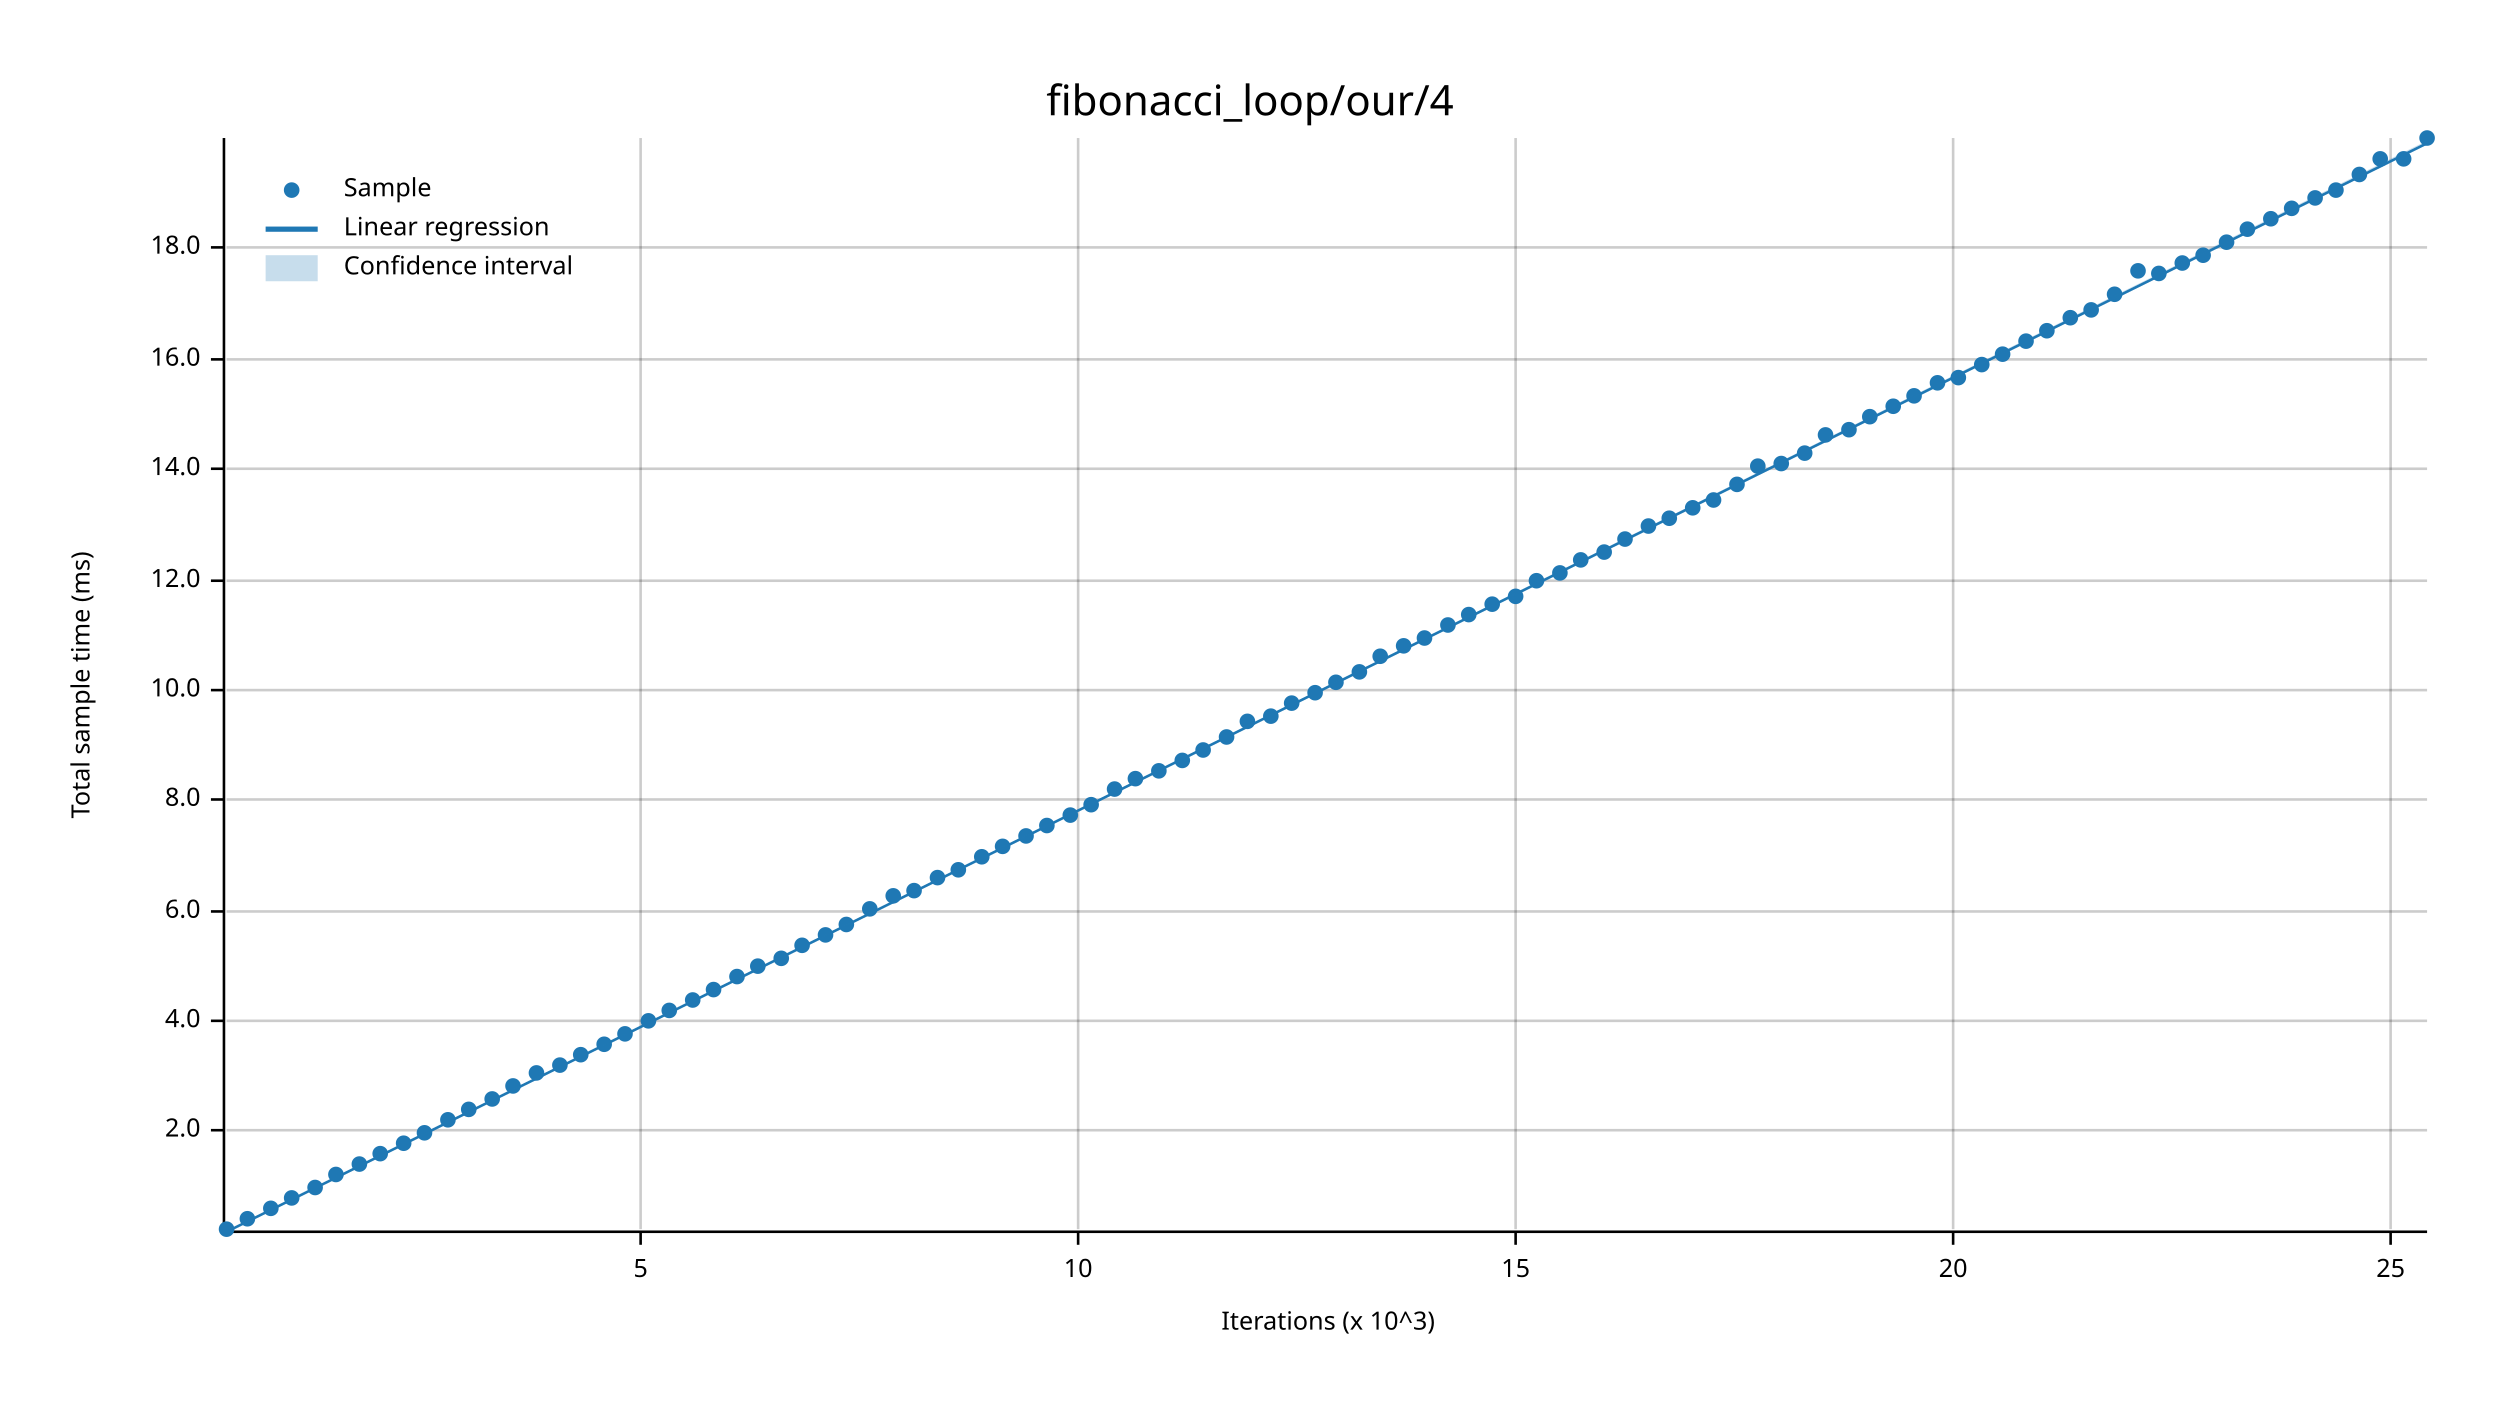
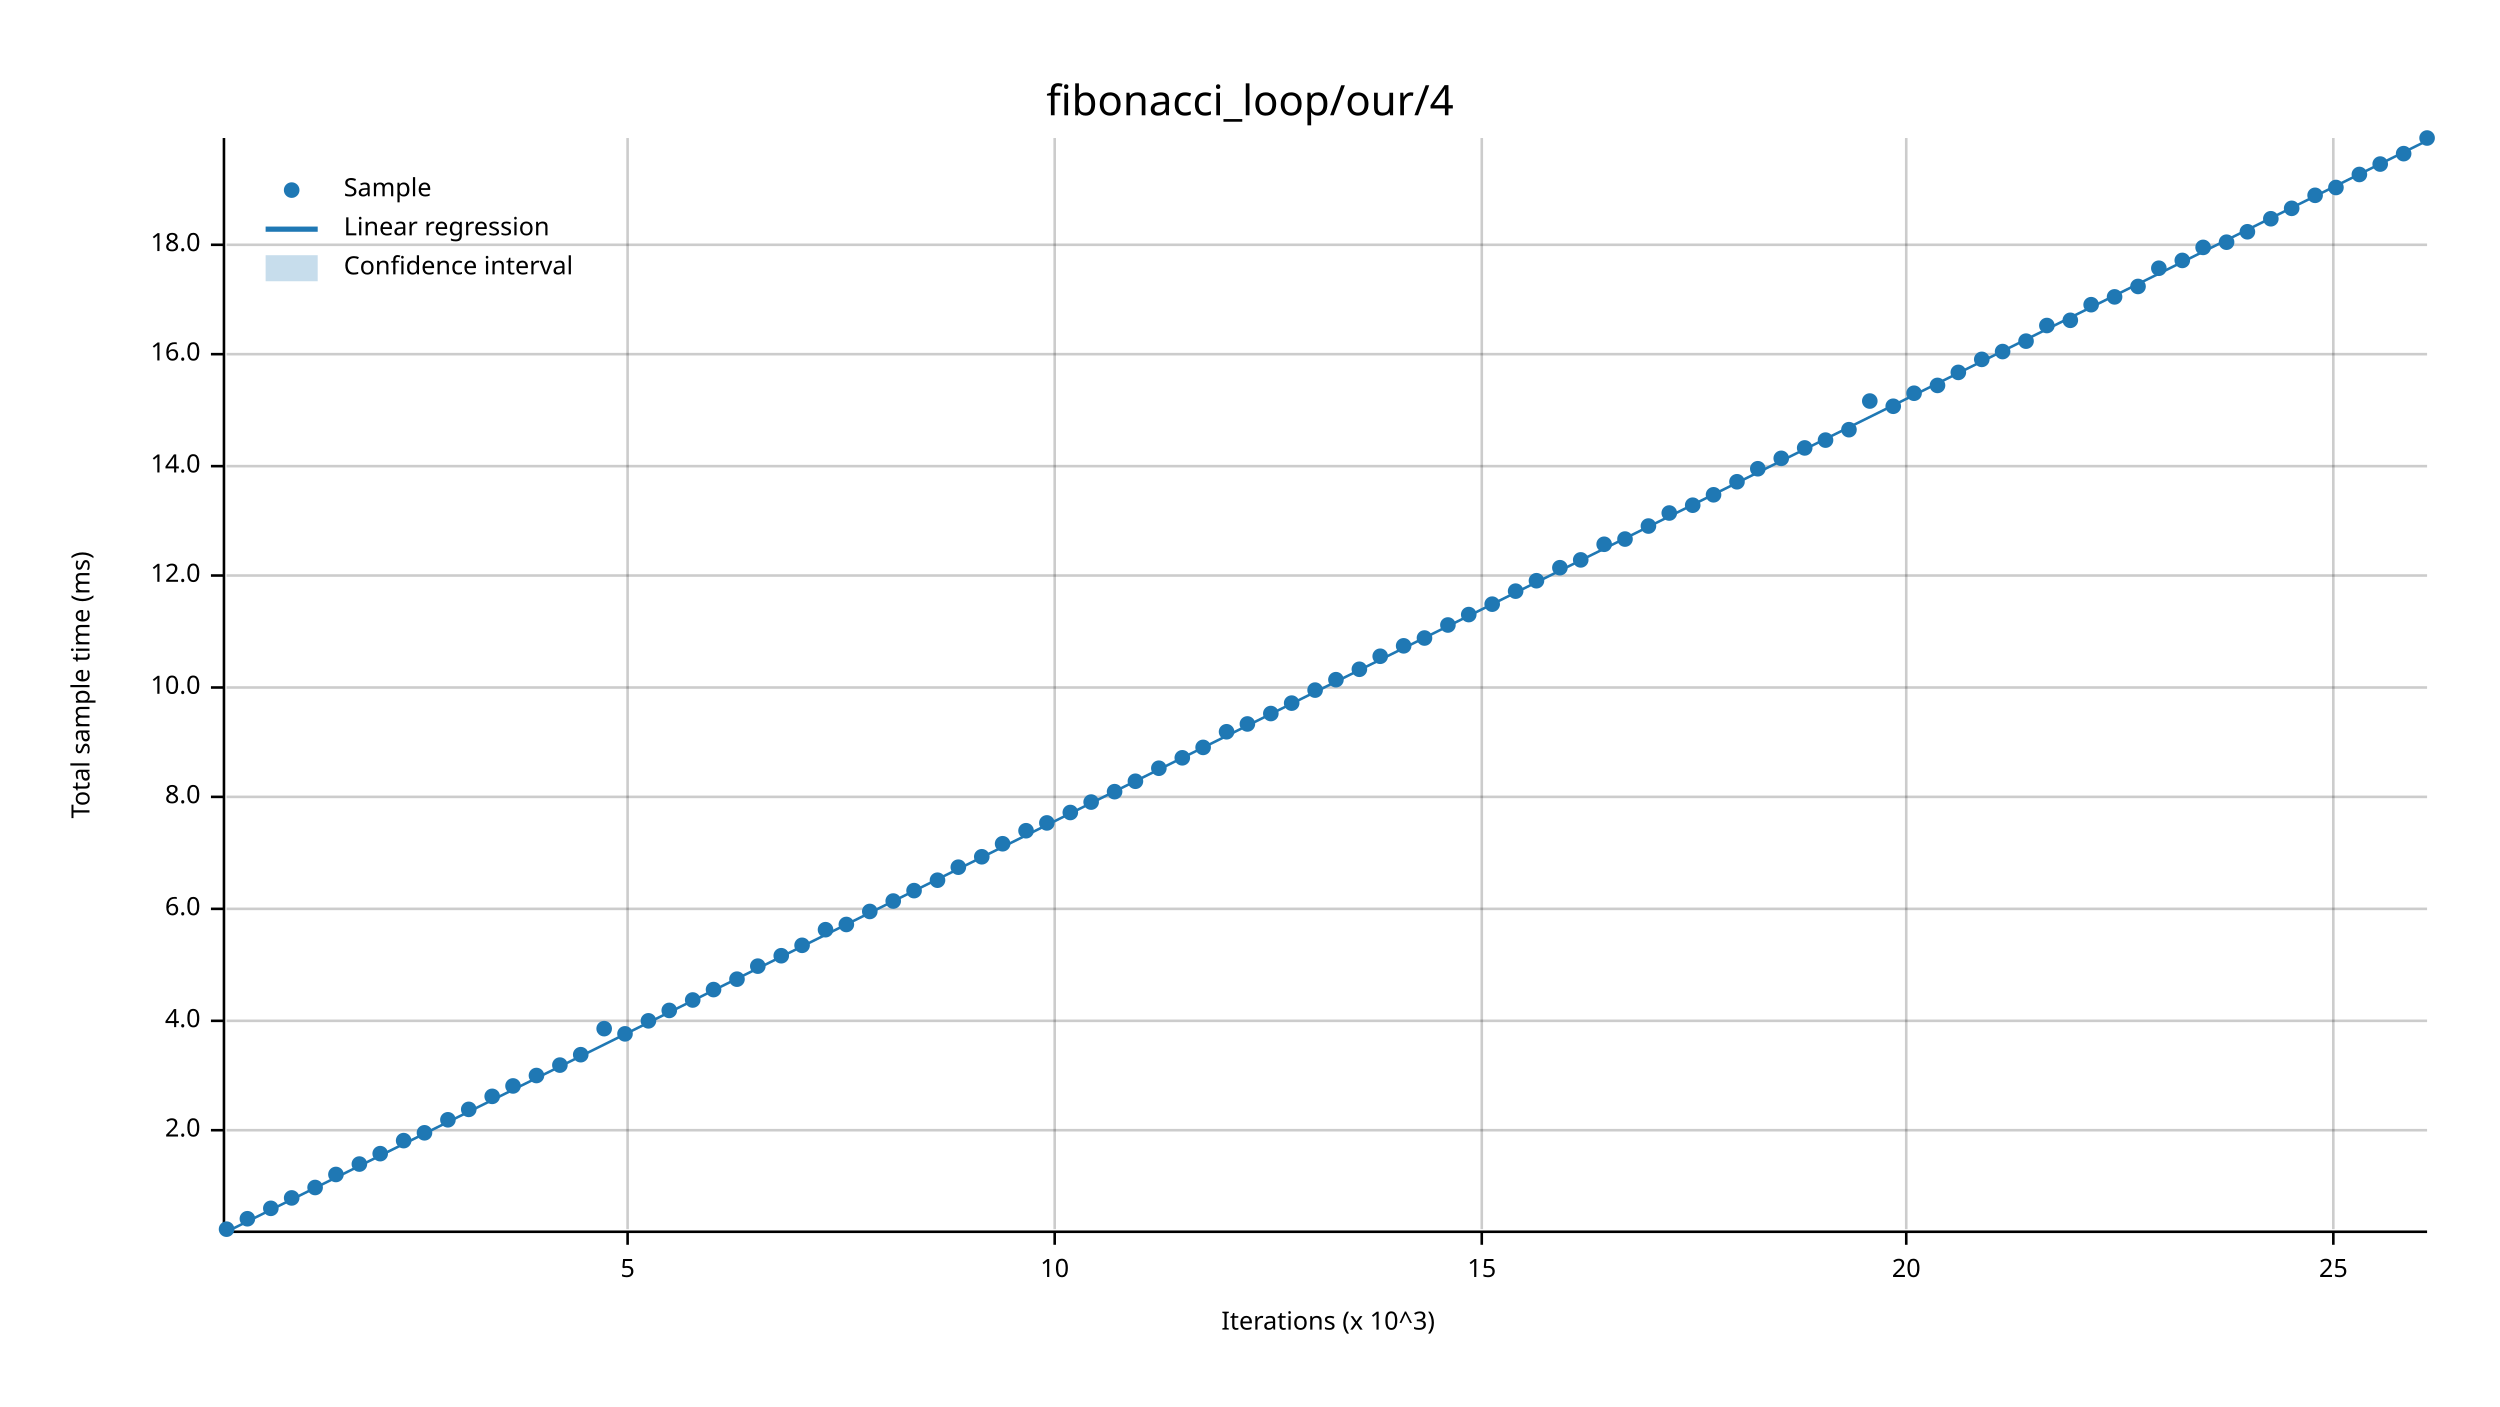
<svg xmlns="http://www.w3.org/2000/svg" width="960" height="540" viewBox="0 0 960 540">
  <text x="480" y="32" dy="0.76em" text-anchor="middle" font-family="sans-serif" font-size="16.129" opacity="1" fill="#000000">
fibonacci_loop/our/4
</text>
  <text x="27" y="263" dy="0.76em" text-anchor="middle" font-family="sans-serif" font-size="9.677" opacity="1" fill="#000000" transform="rotate(270, 27, 263)">
Total sample time (ms)
</text>
  <text x="510" y="513" dy="-0.5ex" text-anchor="middle" font-family="sans-serif" font-size="9.677" opacity="1" fill="#000000">
Iterations (x 10^3)
</text>
-   <line opacity="0.2" stroke="#000000" stroke-width="1" x1="246" y1="472" x2="246" y2="53" />
-   <line opacity="0.2" stroke="#000000" stroke-width="1" x1="414" y1="472" x2="414" y2="53" />
-   <line opacity="0.2" stroke="#000000" stroke-width="1" x1="582" y1="472" x2="582" y2="53" />
-   <line opacity="0.2" stroke="#000000" stroke-width="1" x1="750" y1="472" x2="750" y2="53" />
-   <line opacity="0.2" stroke="#000000" stroke-width="1" x1="918" y1="472" x2="918" y2="53" />
+   <line opacity="0.2" stroke="#000000" stroke-width="1" x1="241" y1="472" x2="241" y2="53" />
+   <line opacity="0.2" stroke="#000000" stroke-width="1" x1="405" y1="472" x2="405" y2="53" />
+   <line opacity="0.2" stroke="#000000" stroke-width="1" x1="569" y1="472" x2="569" y2="53" />
+   <line opacity="0.2" stroke="#000000" stroke-width="1" x1="732" y1="472" x2="732" y2="53" />
+   <line opacity="0.2" stroke="#000000" stroke-width="1" x1="896" y1="472" x2="896" y2="53" />
  <line opacity="0.2" stroke="#000000" stroke-width="1" x1="87" y1="434" x2="932" y2="434" />
  <line opacity="0.2" stroke="#000000" stroke-width="1" x1="87" y1="392" x2="932" y2="392" />
-   <line opacity="0.2" stroke="#000000" stroke-width="1" x1="87" y1="350" x2="932" y2="350" />
-   <line opacity="0.2" stroke="#000000" stroke-width="1" x1="87" y1="307" x2="932" y2="307" />
-   <line opacity="0.2" stroke="#000000" stroke-width="1" x1="87" y1="265" x2="932" y2="265" />
-   <line opacity="0.2" stroke="#000000" stroke-width="1" x1="87" y1="223" x2="932" y2="223" />
-   <line opacity="0.2" stroke="#000000" stroke-width="1" x1="87" y1="180" x2="932" y2="180" />
-   <line opacity="0.2" stroke="#000000" stroke-width="1" x1="87" y1="138" x2="932" y2="138" />
-   <line opacity="0.2" stroke="#000000" stroke-width="1" x1="87" y1="95" x2="932" y2="95" />
+   <line opacity="0.2" stroke="#000000" stroke-width="1" x1="87" y1="349" x2="932" y2="349" />
+   <line opacity="0.2" stroke="#000000" stroke-width="1" x1="87" y1="306" x2="932" y2="306" />
+   <line opacity="0.2" stroke="#000000" stroke-width="1" x1="87" y1="264" x2="932" y2="264" />
+   <line opacity="0.2" stroke="#000000" stroke-width="1" x1="87" y1="221" x2="932" y2="221" />
+   <line opacity="0.2" stroke="#000000" stroke-width="1" x1="87" y1="179" x2="932" y2="179" />
+   <line opacity="0.2" stroke="#000000" stroke-width="1" x1="87" y1="136" x2="932" y2="136" />
+   <line opacity="0.2" stroke="#000000" stroke-width="1" x1="87" y1="94" x2="932" y2="94" />
  <polyline fill="none" opacity="1" stroke="#000000" stroke-width="1" points="86,53 86,472 " />
  <text x="77" y="434" dy="0.5ex" text-anchor="end" font-family="sans-serif" font-size="9.677" opacity="1" fill="#000000">
2.0
</text>
  <polyline fill="none" opacity="1" stroke="#000000" stroke-width="1" points="81,434 86,434 " />
  <text x="77" y="392" dy="0.5ex" text-anchor="end" font-family="sans-serif" font-size="9.677" opacity="1" fill="#000000">
4.0
</text>
  <polyline fill="none" opacity="1" stroke="#000000" stroke-width="1" points="81,392 86,392 " />
-   <text x="77" y="350" dy="0.5ex" text-anchor="end" font-family="sans-serif" font-size="9.677" opacity="1" fill="#000000">
+   <text x="77" y="349" dy="0.5ex" text-anchor="end" font-family="sans-serif" font-size="9.677" opacity="1" fill="#000000">
6.0
</text>
-   <polyline fill="none" opacity="1" stroke="#000000" stroke-width="1" points="81,350 86,350 " />
-   <text x="77" y="307" dy="0.5ex" text-anchor="end" font-family="sans-serif" font-size="9.677" opacity="1" fill="#000000">
+   <polyline fill="none" opacity="1" stroke="#000000" stroke-width="1" points="81,349 86,349 " />
+   <text x="77" y="306" dy="0.5ex" text-anchor="end" font-family="sans-serif" font-size="9.677" opacity="1" fill="#000000">
8.0
</text>
-   <polyline fill="none" opacity="1" stroke="#000000" stroke-width="1" points="81,307 86,307 " />
-   <text x="77" y="265" dy="0.5ex" text-anchor="end" font-family="sans-serif" font-size="9.677" opacity="1" fill="#000000">
+   <polyline fill="none" opacity="1" stroke="#000000" stroke-width="1" points="81,306 86,306 " />
+   <text x="77" y="264" dy="0.5ex" text-anchor="end" font-family="sans-serif" font-size="9.677" opacity="1" fill="#000000">
10.0
</text>
-   <polyline fill="none" opacity="1" stroke="#000000" stroke-width="1" points="81,265 86,265 " />
-   <text x="77" y="223" dy="0.5ex" text-anchor="end" font-family="sans-serif" font-size="9.677" opacity="1" fill="#000000">
+   <polyline fill="none" opacity="1" stroke="#000000" stroke-width="1" points="81,264 86,264 " />
+   <text x="77" y="221" dy="0.5ex" text-anchor="end" font-family="sans-serif" font-size="9.677" opacity="1" fill="#000000">
12.0
</text>
-   <polyline fill="none" opacity="1" stroke="#000000" stroke-width="1" points="81,223 86,223 " />
-   <text x="77" y="180" dy="0.5ex" text-anchor="end" font-family="sans-serif" font-size="9.677" opacity="1" fill="#000000">
+   <polyline fill="none" opacity="1" stroke="#000000" stroke-width="1" points="81,221 86,221 " />
+   <text x="77" y="179" dy="0.5ex" text-anchor="end" font-family="sans-serif" font-size="9.677" opacity="1" fill="#000000">
14.0
</text>
-   <polyline fill="none" opacity="1" stroke="#000000" stroke-width="1" points="81,180 86,180 " />
-   <text x="77" y="138" dy="0.5ex" text-anchor="end" font-family="sans-serif" font-size="9.677" opacity="1" fill="#000000">
+   <polyline fill="none" opacity="1" stroke="#000000" stroke-width="1" points="81,179 86,179 " />
+   <text x="77" y="136" dy="0.5ex" text-anchor="end" font-family="sans-serif" font-size="9.677" opacity="1" fill="#000000">
16.0
</text>
-   <polyline fill="none" opacity="1" stroke="#000000" stroke-width="1" points="81,138 86,138 " />
-   <text x="77" y="95" dy="0.5ex" text-anchor="end" font-family="sans-serif" font-size="9.677" opacity="1" fill="#000000">
+   <polyline fill="none" opacity="1" stroke="#000000" stroke-width="1" points="81,136 86,136 " />
+   <text x="77" y="94" dy="0.5ex" text-anchor="end" font-family="sans-serif" font-size="9.677" opacity="1" fill="#000000">
18.0
</text>
-   <polyline fill="none" opacity="1" stroke="#000000" stroke-width="1" points="81,95 86,95 " />
+   <polyline fill="none" opacity="1" stroke="#000000" stroke-width="1" points="81,94 86,94 " />
  <polyline fill="none" opacity="1" stroke="#000000" stroke-width="1" points="87,473 932,473 " />
-   <text x="246" y="483" dy="0.76em" text-anchor="middle" font-family="sans-serif" font-size="9.677" opacity="1" fill="#000000">
+   <text x="241" y="483" dy="0.76em" text-anchor="middle" font-family="sans-serif" font-size="9.677" opacity="1" fill="#000000">
5
</text>
-   <polyline fill="none" opacity="1" stroke="#000000" stroke-width="1" points="246,473 246,478 " />
-   <text x="414" y="483" dy="0.76em" text-anchor="middle" font-family="sans-serif" font-size="9.677" opacity="1" fill="#000000">
+   <polyline fill="none" opacity="1" stroke="#000000" stroke-width="1" points="241,473 241,478 " />
+   <text x="405" y="483" dy="0.76em" text-anchor="middle" font-family="sans-serif" font-size="9.677" opacity="1" fill="#000000">
10
</text>
-   <polyline fill="none" opacity="1" stroke="#000000" stroke-width="1" points="414,473 414,478 " />
-   <text x="582" y="483" dy="0.76em" text-anchor="middle" font-family="sans-serif" font-size="9.677" opacity="1" fill="#000000">
+   <polyline fill="none" opacity="1" stroke="#000000" stroke-width="1" points="405,473 405,478 " />
+   <text x="569" y="483" dy="0.76em" text-anchor="middle" font-family="sans-serif" font-size="9.677" opacity="1" fill="#000000">
15
</text>
-   <polyline fill="none" opacity="1" stroke="#000000" stroke-width="1" points="582,473 582,478 " />
-   <text x="750" y="483" dy="0.76em" text-anchor="middle" font-family="sans-serif" font-size="9.677" opacity="1" fill="#000000">
+   <polyline fill="none" opacity="1" stroke="#000000" stroke-width="1" points="569,473 569,478 " />
+   <text x="732" y="483" dy="0.76em" text-anchor="middle" font-family="sans-serif" font-size="9.677" opacity="1" fill="#000000">
20
</text>
-   <polyline fill="none" opacity="1" stroke="#000000" stroke-width="1" points="750,473 750,478 " />
-   <text x="918" y="483" dy="0.76em" text-anchor="middle" font-family="sans-serif" font-size="9.677" opacity="1" fill="#000000">
+   <polyline fill="none" opacity="1" stroke="#000000" stroke-width="1" points="732,473 732,478 " />
+   <text x="896" y="483" dy="0.76em" text-anchor="middle" font-family="sans-serif" font-size="9.677" opacity="1" fill="#000000">
25
</text>
-   <polyline fill="none" opacity="1" stroke="#000000" stroke-width="1" points="918,473 918,478 " />
+   <polyline fill="none" opacity="1" stroke="#000000" stroke-width="1" points="896,473 896,478 " />
  <circle cx="87" cy="472" r="3" opacity="1" fill="#1F78B4" stroke="none" stroke-width="1" />
  <circle cx="95" cy="468" r="3" opacity="1" fill="#1F78B4" stroke="none" stroke-width="1" />
  <circle cx="104" cy="464" r="3" opacity="1" fill="#1F78B4" stroke="none" stroke-width="1" />
  <circle cx="112" cy="460" r="3" opacity="1" fill="#1F78B4" stroke="none" stroke-width="1" />
  <circle cx="121" cy="456" r="3" opacity="1" fill="#1F78B4" stroke="none" stroke-width="1" />
  <circle cx="129" cy="451" r="3" opacity="1" fill="#1F78B4" stroke="none" stroke-width="1" />
  <circle cx="138" cy="447" r="3" opacity="1" fill="#1F78B4" stroke="none" stroke-width="1" />
  <circle cx="146" cy="443" r="3" opacity="1" fill="#1F78B4" stroke="none" stroke-width="1" />
-   <circle cx="155" cy="439" r="3" opacity="1" fill="#1F78B4" stroke="none" stroke-width="1" />
+   <circle cx="155" cy="438" r="3" opacity="1" fill="#1F78B4" stroke="none" stroke-width="1" />
  <circle cx="163" cy="435" r="3" opacity="1" fill="#1F78B4" stroke="none" stroke-width="1" />
  <circle cx="172" cy="430" r="3" opacity="1" fill="#1F78B4" stroke="none" stroke-width="1" />
  <circle cx="180" cy="426" r="3" opacity="1" fill="#1F78B4" stroke="none" stroke-width="1" />
-   <circle cx="189" cy="422" r="3" opacity="1" fill="#1F78B4" stroke="none" stroke-width="1" />
+   <circle cx="189" cy="421" r="3" opacity="1" fill="#1F78B4" stroke="none" stroke-width="1" />
  <circle cx="197" cy="417" r="3" opacity="1" fill="#1F78B4" stroke="none" stroke-width="1" />
-   <circle cx="206" cy="412" r="3" opacity="1" fill="#1F78B4" stroke="none" stroke-width="1" />
+   <circle cx="206" cy="413" r="3" opacity="1" fill="#1F78B4" stroke="none" stroke-width="1" />
  <circle cx="215" cy="409" r="3" opacity="1" fill="#1F78B4" stroke="none" stroke-width="1" />
  <circle cx="223" cy="405" r="3" opacity="1" fill="#1F78B4" stroke="none" stroke-width="1" />
-   <circle cx="232" cy="401" r="3" opacity="1" fill="#1F78B4" stroke="none" stroke-width="1" />
+   <circle cx="232" cy="395" r="3" opacity="1" fill="#1F78B4" stroke="none" stroke-width="1" />
  <circle cx="240" cy="397" r="3" opacity="1" fill="#1F78B4" stroke="none" stroke-width="1" />
  <circle cx="249" cy="392" r="3" opacity="1" fill="#1F78B4" stroke="none" stroke-width="1" />
  <circle cx="257" cy="388" r="3" opacity="1" fill="#1F78B4" stroke="none" stroke-width="1" />
  <circle cx="266" cy="384" r="3" opacity="1" fill="#1F78B4" stroke="none" stroke-width="1" />
  <circle cx="274" cy="380" r="3" opacity="1" fill="#1F78B4" stroke="none" stroke-width="1" />
-   <circle cx="283" cy="375" r="3" opacity="1" fill="#1F78B4" stroke="none" stroke-width="1" />
+   <circle cx="283" cy="376" r="3" opacity="1" fill="#1F78B4" stroke="none" stroke-width="1" />
  <circle cx="291" cy="371" r="3" opacity="1" fill="#1F78B4" stroke="none" stroke-width="1" />
-   <circle cx="300" cy="368" r="3" opacity="1" fill="#1F78B4" stroke="none" stroke-width="1" />
+   <circle cx="300" cy="367" r="3" opacity="1" fill="#1F78B4" stroke="none" stroke-width="1" />
  <circle cx="308" cy="363" r="3" opacity="1" fill="#1F78B4" stroke="none" stroke-width="1" />
-   <circle cx="317" cy="359" r="3" opacity="1" fill="#1F78B4" stroke="none" stroke-width="1" />
+   <circle cx="317" cy="357" r="3" opacity="1" fill="#1F78B4" stroke="none" stroke-width="1" />
  <circle cx="325" cy="355" r="3" opacity="1" fill="#1F78B4" stroke="none" stroke-width="1" />
-   <circle cx="334" cy="349" r="3" opacity="1" fill="#1F78B4" stroke="none" stroke-width="1" />
-   <circle cx="343" cy="344" r="3" opacity="1" fill="#1F78B4" stroke="none" stroke-width="1" />
+   <circle cx="334" cy="350" r="3" opacity="1" fill="#1F78B4" stroke="none" stroke-width="1" />
+   <circle cx="343" cy="346" r="3" opacity="1" fill="#1F78B4" stroke="none" stroke-width="1" />
  <circle cx="351" cy="342" r="3" opacity="1" fill="#1F78B4" stroke="none" stroke-width="1" />
-   <circle cx="360" cy="337" r="3" opacity="1" fill="#1F78B4" stroke="none" stroke-width="1" />
-   <circle cx="368" cy="334" r="3" opacity="1" fill="#1F78B4" stroke="none" stroke-width="1" />
+   <circle cx="360" cy="338" r="3" opacity="1" fill="#1F78B4" stroke="none" stroke-width="1" />
+   <circle cx="368" cy="333" r="3" opacity="1" fill="#1F78B4" stroke="none" stroke-width="1" />
  <circle cx="377" cy="329" r="3" opacity="1" fill="#1F78B4" stroke="none" stroke-width="1" />
-   <circle cx="385" cy="325" r="3" opacity="1" fill="#1F78B4" stroke="none" stroke-width="1" />
-   <circle cx="394" cy="321" r="3" opacity="1" fill="#1F78B4" stroke="none" stroke-width="1" />
-   <circle cx="402" cy="317" r="3" opacity="1" fill="#1F78B4" stroke="none" stroke-width="1" />
-   <circle cx="411" cy="313" r="3" opacity="1" fill="#1F78B4" stroke="none" stroke-width="1" />
-   <circle cx="419" cy="309" r="3" opacity="1" fill="#1F78B4" stroke="none" stroke-width="1" />
-   <circle cx="428" cy="303" r="3" opacity="1" fill="#1F78B4" stroke="none" stroke-width="1" />
-   <circle cx="436" cy="299" r="3" opacity="1" fill="#1F78B4" stroke="none" stroke-width="1" />
-   <circle cx="445" cy="296" r="3" opacity="1" fill="#1F78B4" stroke="none" stroke-width="1" />
-   <circle cx="454" cy="292" r="3" opacity="1" fill="#1F78B4" stroke="none" stroke-width="1" />
-   <circle cx="462" cy="288" r="3" opacity="1" fill="#1F78B4" stroke="none" stroke-width="1" />
-   <circle cx="471" cy="283" r="3" opacity="1" fill="#1F78B4" stroke="none" stroke-width="1" />
-   <circle cx="479" cy="277" r="3" opacity="1" fill="#1F78B4" stroke="none" stroke-width="1" />
-   <circle cx="488" cy="275" r="3" opacity="1" fill="#1F78B4" stroke="none" stroke-width="1" />
+   <circle cx="385" cy="324" r="3" opacity="1" fill="#1F78B4" stroke="none" stroke-width="1" />
+   <circle cx="394" cy="319" r="3" opacity="1" fill="#1F78B4" stroke="none" stroke-width="1" />
+   <circle cx="402" cy="316" r="3" opacity="1" fill="#1F78B4" stroke="none" stroke-width="1" />
+   <circle cx="411" cy="312" r="3" opacity="1" fill="#1F78B4" stroke="none" stroke-width="1" />
+   <circle cx="419" cy="308" r="3" opacity="1" fill="#1F78B4" stroke="none" stroke-width="1" />
+   <circle cx="428" cy="304" r="3" opacity="1" fill="#1F78B4" stroke="none" stroke-width="1" />
+   <circle cx="436" cy="300" r="3" opacity="1" fill="#1F78B4" stroke="none" stroke-width="1" />
+   <circle cx="445" cy="295" r="3" opacity="1" fill="#1F78B4" stroke="none" stroke-width="1" />
+   <circle cx="454" cy="291" r="3" opacity="1" fill="#1F78B4" stroke="none" stroke-width="1" />
+   <circle cx="462" cy="287" r="3" opacity="1" fill="#1F78B4" stroke="none" stroke-width="1" />
+   <circle cx="471" cy="281" r="3" opacity="1" fill="#1F78B4" stroke="none" stroke-width="1" />
+   <circle cx="479" cy="278" r="3" opacity="1" fill="#1F78B4" stroke="none" stroke-width="1" />
+   <circle cx="488" cy="274" r="3" opacity="1" fill="#1F78B4" stroke="none" stroke-width="1" />
  <circle cx="496" cy="270" r="3" opacity="1" fill="#1F78B4" stroke="none" stroke-width="1" />
-   <circle cx="505" cy="266" r="3" opacity="1" fill="#1F78B4" stroke="none" stroke-width="1" />
-   <circle cx="513" cy="262" r="3" opacity="1" fill="#1F78B4" stroke="none" stroke-width="1" />
-   <circle cx="522" cy="258" r="3" opacity="1" fill="#1F78B4" stroke="none" stroke-width="1" />
+   <circle cx="505" cy="265" r="3" opacity="1" fill="#1F78B4" stroke="none" stroke-width="1" />
+   <circle cx="513" cy="261" r="3" opacity="1" fill="#1F78B4" stroke="none" stroke-width="1" />
+   <circle cx="522" cy="257" r="3" opacity="1" fill="#1F78B4" stroke="none" stroke-width="1" />
  <circle cx="530" cy="252" r="3" opacity="1" fill="#1F78B4" stroke="none" stroke-width="1" />
  <circle cx="539" cy="248" r="3" opacity="1" fill="#1F78B4" stroke="none" stroke-width="1" />
  <circle cx="547" cy="245" r="3" opacity="1" fill="#1F78B4" stroke="none" stroke-width="1" />
  <circle cx="556" cy="240" r="3" opacity="1" fill="#1F78B4" stroke="none" stroke-width="1" />
  <circle cx="564" cy="236" r="3" opacity="1" fill="#1F78B4" stroke="none" stroke-width="1" />
  <circle cx="573" cy="232" r="3" opacity="1" fill="#1F78B4" stroke="none" stroke-width="1" />
-   <circle cx="582" cy="229" r="3" opacity="1" fill="#1F78B4" stroke="none" stroke-width="1" />
+   <circle cx="582" cy="227" r="3" opacity="1" fill="#1F78B4" stroke="none" stroke-width="1" />
  <circle cx="590" cy="223" r="3" opacity="1" fill="#1F78B4" stroke="none" stroke-width="1" />
-   <circle cx="599" cy="220" r="3" opacity="1" fill="#1F78B4" stroke="none" stroke-width="1" />
+   <circle cx="599" cy="218" r="3" opacity="1" fill="#1F78B4" stroke="none" stroke-width="1" />
  <circle cx="607" cy="215" r="3" opacity="1" fill="#1F78B4" stroke="none" stroke-width="1" />
-   <circle cx="616" cy="212" r="3" opacity="1" fill="#1F78B4" stroke="none" stroke-width="1" />
+   <circle cx="616" cy="209" r="3" opacity="1" fill="#1F78B4" stroke="none" stroke-width="1" />
  <circle cx="624" cy="207" r="3" opacity="1" fill="#1F78B4" stroke="none" stroke-width="1" />
  <circle cx="633" cy="202" r="3" opacity="1" fill="#1F78B4" stroke="none" stroke-width="1" />
-   <circle cx="641" cy="199" r="3" opacity="1" fill="#1F78B4" stroke="none" stroke-width="1" />
-   <circle cx="650" cy="195" r="3" opacity="1" fill="#1F78B4" stroke="none" stroke-width="1" />
-   <circle cx="658" cy="192" r="3" opacity="1" fill="#1F78B4" stroke="none" stroke-width="1" />
-   <circle cx="667" cy="186" r="3" opacity="1" fill="#1F78B4" stroke="none" stroke-width="1" />
-   <circle cx="675" cy="179" r="3" opacity="1" fill="#1F78B4" stroke="none" stroke-width="1" />
-   <circle cx="684" cy="178" r="3" opacity="1" fill="#1F78B4" stroke="none" stroke-width="1" />
-   <circle cx="693" cy="174" r="3" opacity="1" fill="#1F78B4" stroke="none" stroke-width="1" />
-   <circle cx="701" cy="167" r="3" opacity="1" fill="#1F78B4" stroke="none" stroke-width="1" />
+   <circle cx="641" cy="197" r="3" opacity="1" fill="#1F78B4" stroke="none" stroke-width="1" />
+   <circle cx="650" cy="194" r="3" opacity="1" fill="#1F78B4" stroke="none" stroke-width="1" />
+   <circle cx="658" cy="190" r="3" opacity="1" fill="#1F78B4" stroke="none" stroke-width="1" />
+   <circle cx="667" cy="185" r="3" opacity="1" fill="#1F78B4" stroke="none" stroke-width="1" />
+   <circle cx="675" cy="180" r="3" opacity="1" fill="#1F78B4" stroke="none" stroke-width="1" />
+   <circle cx="684" cy="176" r="3" opacity="1" fill="#1F78B4" stroke="none" stroke-width="1" />
+   <circle cx="693" cy="172" r="3" opacity="1" fill="#1F78B4" stroke="none" stroke-width="1" />
+   <circle cx="701" cy="169" r="3" opacity="1" fill="#1F78B4" stroke="none" stroke-width="1" />
  <circle cx="710" cy="165" r="3" opacity="1" fill="#1F78B4" stroke="none" stroke-width="1" />
-   <circle cx="718" cy="160" r="3" opacity="1" fill="#1F78B4" stroke="none" stroke-width="1" />
+   <circle cx="718" cy="154" r="3" opacity="1" fill="#1F78B4" stroke="none" stroke-width="1" />
  <circle cx="727" cy="156" r="3" opacity="1" fill="#1F78B4" stroke="none" stroke-width="1" />
-   <circle cx="735" cy="152" r="3" opacity="1" fill="#1F78B4" stroke="none" stroke-width="1" />
-   <circle cx="744" cy="147" r="3" opacity="1" fill="#1F78B4" stroke="none" stroke-width="1" />
-   <circle cx="752" cy="145" r="3" opacity="1" fill="#1F78B4" stroke="none" stroke-width="1" />
-   <circle cx="761" cy="140" r="3" opacity="1" fill="#1F78B4" stroke="none" stroke-width="1" />
-   <circle cx="769" cy="136" r="3" opacity="1" fill="#1F78B4" stroke="none" stroke-width="1" />
+   <circle cx="735" cy="151" r="3" opacity="1" fill="#1F78B4" stroke="none" stroke-width="1" />
+   <circle cx="744" cy="148" r="3" opacity="1" fill="#1F78B4" stroke="none" stroke-width="1" />
+   <circle cx="752" cy="143" r="3" opacity="1" fill="#1F78B4" stroke="none" stroke-width="1" />
+   <circle cx="761" cy="138" r="3" opacity="1" fill="#1F78B4" stroke="none" stroke-width="1" />
+   <circle cx="769" cy="135" r="3" opacity="1" fill="#1F78B4" stroke="none" stroke-width="1" />
  <circle cx="778" cy="131" r="3" opacity="1" fill="#1F78B4" stroke="none" stroke-width="1" />
-   <circle cx="786" cy="127" r="3" opacity="1" fill="#1F78B4" stroke="none" stroke-width="1" />
-   <circle cx="795" cy="122" r="3" opacity="1" fill="#1F78B4" stroke="none" stroke-width="1" />
-   <circle cx="803" cy="119" r="3" opacity="1" fill="#1F78B4" stroke="none" stroke-width="1" />
-   <circle cx="812" cy="113" r="3" opacity="1" fill="#1F78B4" stroke="none" stroke-width="1" />
-   <circle cx="821" cy="104" r="3" opacity="1" fill="#1F78B4" stroke="none" stroke-width="1" />
-   <circle cx="829" cy="105" r="3" opacity="1" fill="#1F78B4" stroke="none" stroke-width="1" />
-   <circle cx="838" cy="101" r="3" opacity="1" fill="#1F78B4" stroke="none" stroke-width="1" />
-   <circle cx="846" cy="98" r="3" opacity="1" fill="#1F78B4" stroke="none" stroke-width="1" />
+   <circle cx="786" cy="125" r="3" opacity="1" fill="#1F78B4" stroke="none" stroke-width="1" />
+   <circle cx="795" cy="123" r="3" opacity="1" fill="#1F78B4" stroke="none" stroke-width="1" />
+   <circle cx="803" cy="117" r="3" opacity="1" fill="#1F78B4" stroke="none" stroke-width="1" />
+   <circle cx="812" cy="114" r="3" opacity="1" fill="#1F78B4" stroke="none" stroke-width="1" />
+   <circle cx="821" cy="110" r="3" opacity="1" fill="#1F78B4" stroke="none" stroke-width="1" />
+   <circle cx="829" cy="103" r="3" opacity="1" fill="#1F78B4" stroke="none" stroke-width="1" />
+   <circle cx="838" cy="100" r="3" opacity="1" fill="#1F78B4" stroke="none" stroke-width="1" />
+   <circle cx="846" cy="95" r="3" opacity="1" fill="#1F78B4" stroke="none" stroke-width="1" />
  <circle cx="855" cy="93" r="3" opacity="1" fill="#1F78B4" stroke="none" stroke-width="1" />
-   <circle cx="863" cy="88" r="3" opacity="1" fill="#1F78B4" stroke="none" stroke-width="1" />
+   <circle cx="863" cy="89" r="3" opacity="1" fill="#1F78B4" stroke="none" stroke-width="1" />
  <circle cx="872" cy="84" r="3" opacity="1" fill="#1F78B4" stroke="none" stroke-width="1" />
  <circle cx="880" cy="80" r="3" opacity="1" fill="#1F78B4" stroke="none" stroke-width="1" />
-   <circle cx="889" cy="76" r="3" opacity="1" fill="#1F78B4" stroke="none" stroke-width="1" />
-   <circle cx="897" cy="73" r="3" opacity="1" fill="#1F78B4" stroke="none" stroke-width="1" />
+   <circle cx="889" cy="75" r="3" opacity="1" fill="#1F78B4" stroke="none" stroke-width="1" />
+   <circle cx="897" cy="72" r="3" opacity="1" fill="#1F78B4" stroke="none" stroke-width="1" />
  <circle cx="906" cy="67" r="3" opacity="1" fill="#1F78B4" stroke="none" stroke-width="1" />
-   <circle cx="914" cy="61" r="3" opacity="1" fill="#1F78B4" stroke="none" stroke-width="1" />
-   <circle cx="923" cy="61" r="3" opacity="1" fill="#1F78B4" stroke="none" stroke-width="1" />
+   <circle cx="914" cy="63" r="3" opacity="1" fill="#1F78B4" stroke="none" stroke-width="1" />
+   <circle cx="923" cy="59" r="3" opacity="1" fill="#1F78B4" stroke="none" stroke-width="1" />
  <circle cx="932" cy="53" r="3" opacity="1" fill="#1F78B4" stroke="none" stroke-width="1" />
-   <polyline fill="none" opacity="1" stroke="#1F78B4" stroke-width="1" points="87,473 932,55 " />
-   <polygon opacity="0.25" fill="#1F78B4" points="87,473 932,55 932,54 " />
+   <polyline fill="none" opacity="1" stroke="#1F78B4" stroke-width="1" points="87,473 932,54 " />
+   <polygon opacity="0.25" fill="#1F78B4" points="87,473 932,54 932,54 " />
  <text x="132" y="68" dy="0.76em" text-anchor="start" font-family="sans-serif" font-size="9.677" opacity="1" fill="#000000">
Sample
</text>
  <text x="132" y="83" dy="0.76em" text-anchor="start" font-family="sans-serif" font-size="9.677" opacity="1" fill="#000000">
Linear regression
</text>
  <text x="132" y="98" dy="0.76em" text-anchor="start" font-family="sans-serif" font-size="9.677" opacity="1" fill="#000000">
Confidence interval
</text>
  <circle cx="112" cy="73" r="3" opacity="1" fill="#1F78B4" stroke="none" stroke-width="1" />
  <polyline fill="none" opacity="1" stroke="#1F78B4" stroke-width="2" points="102,88 122,88 " />
  <rect x="102" y="98" width="20" height="10" opacity="0.25" fill="#1F78B4" stroke="none" />
</svg>
